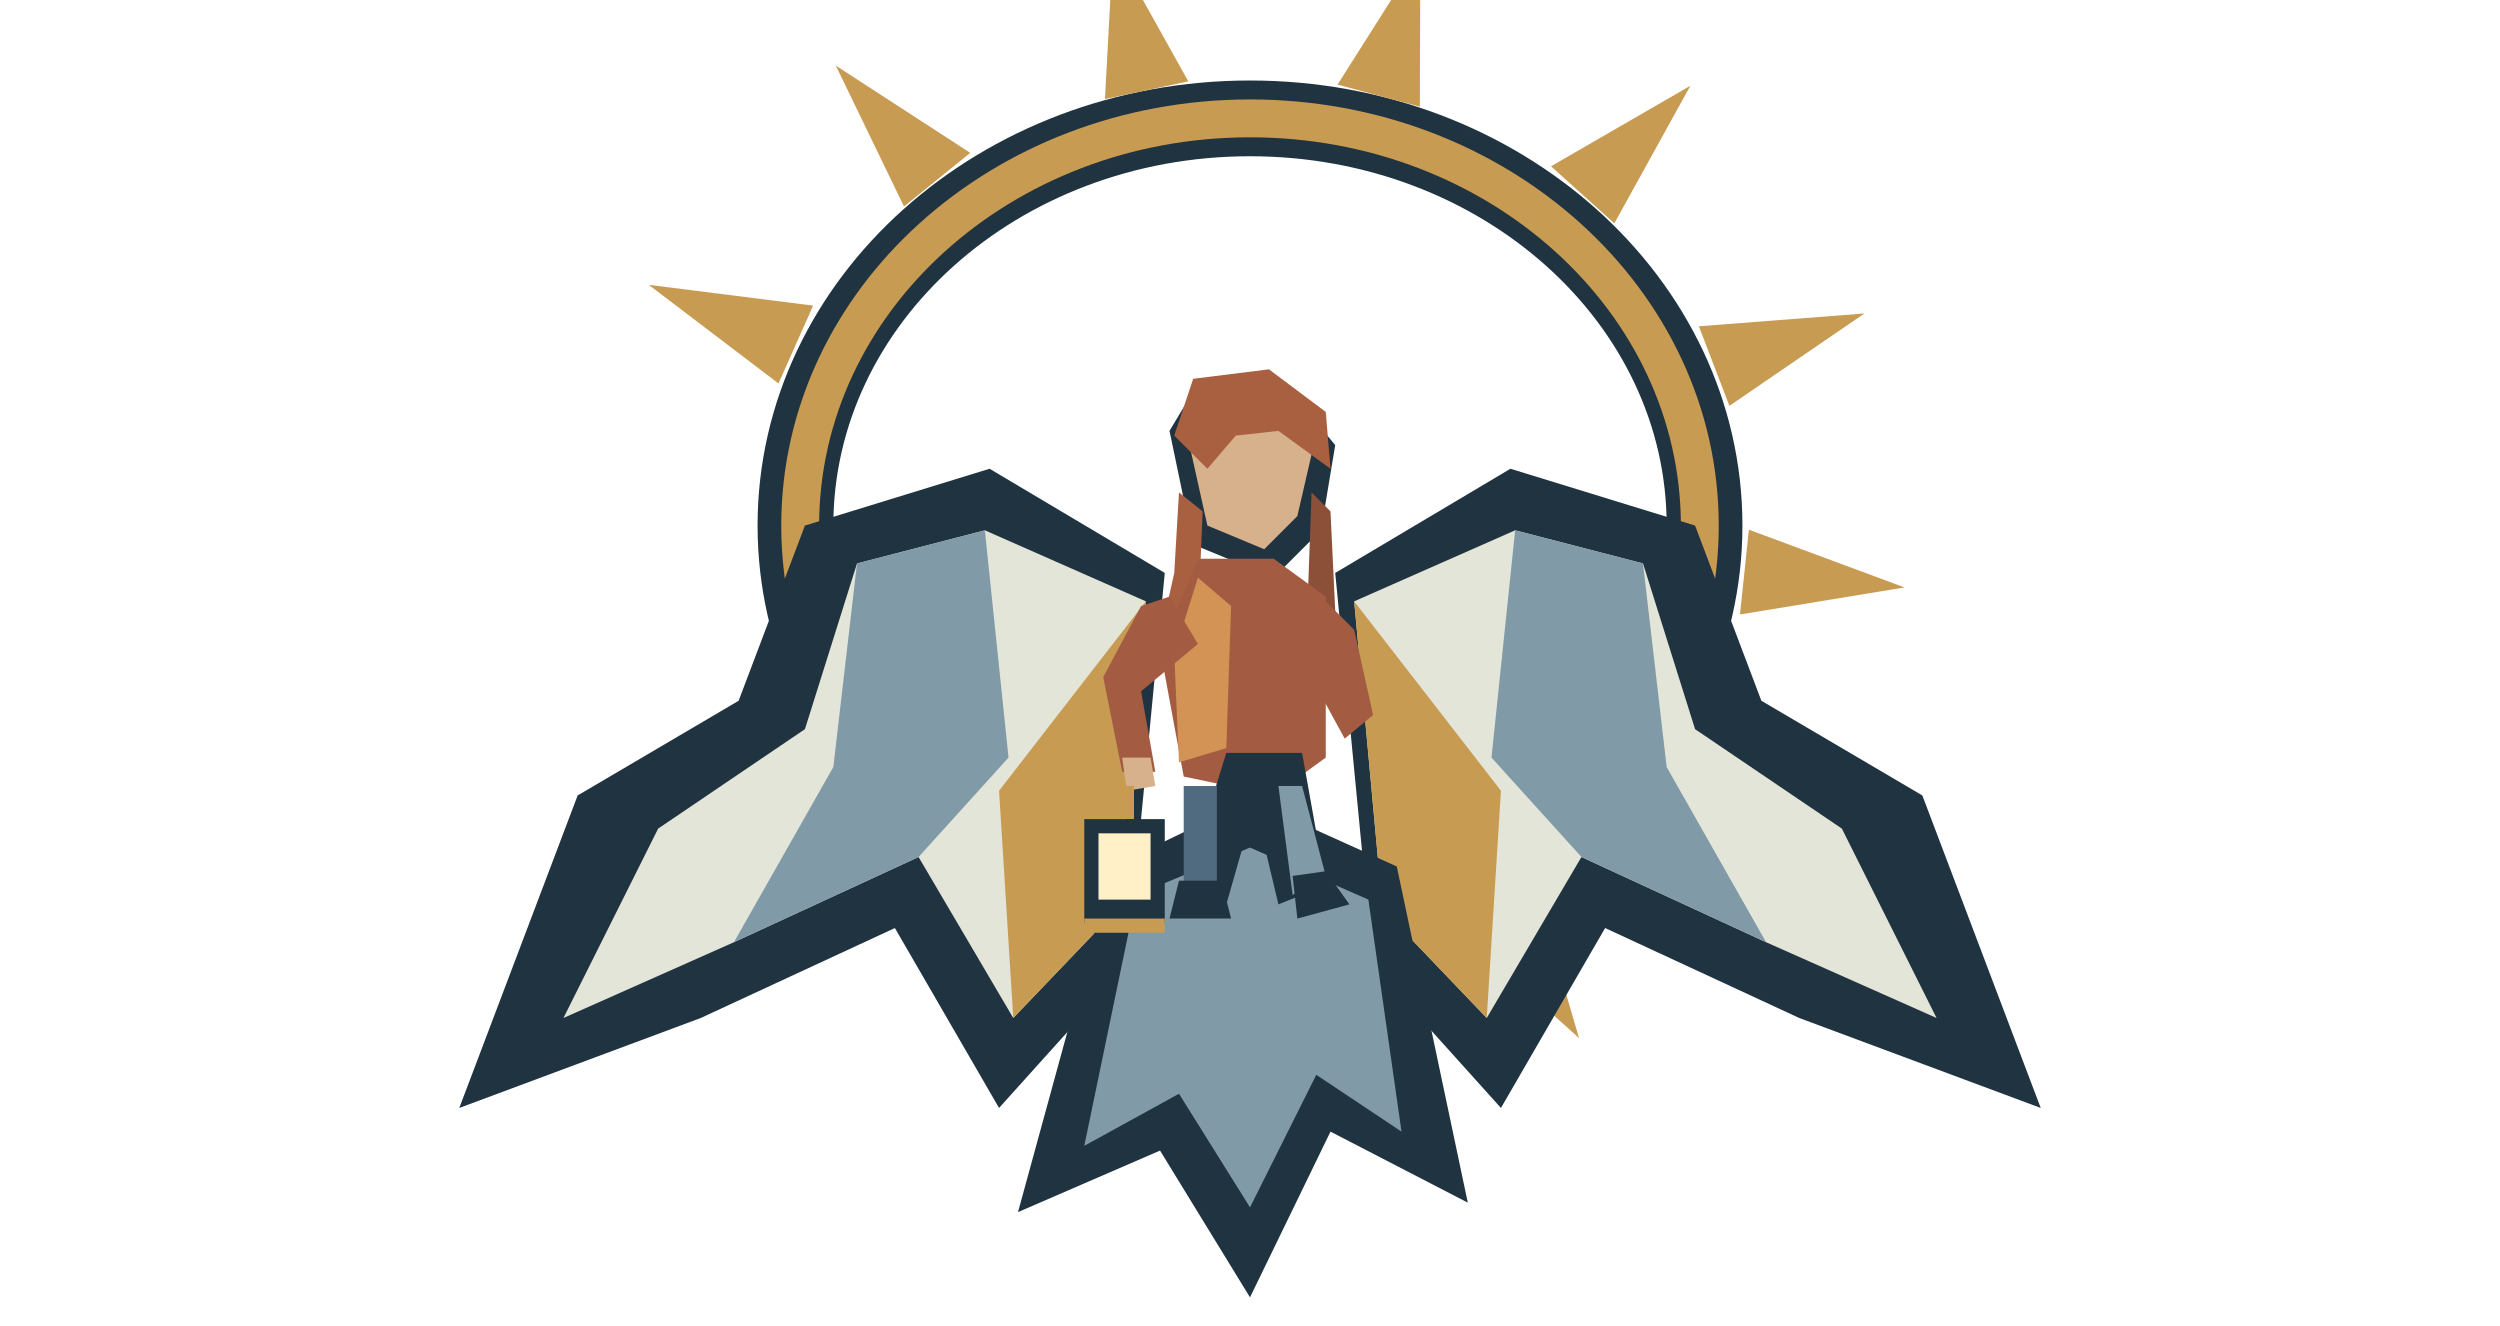
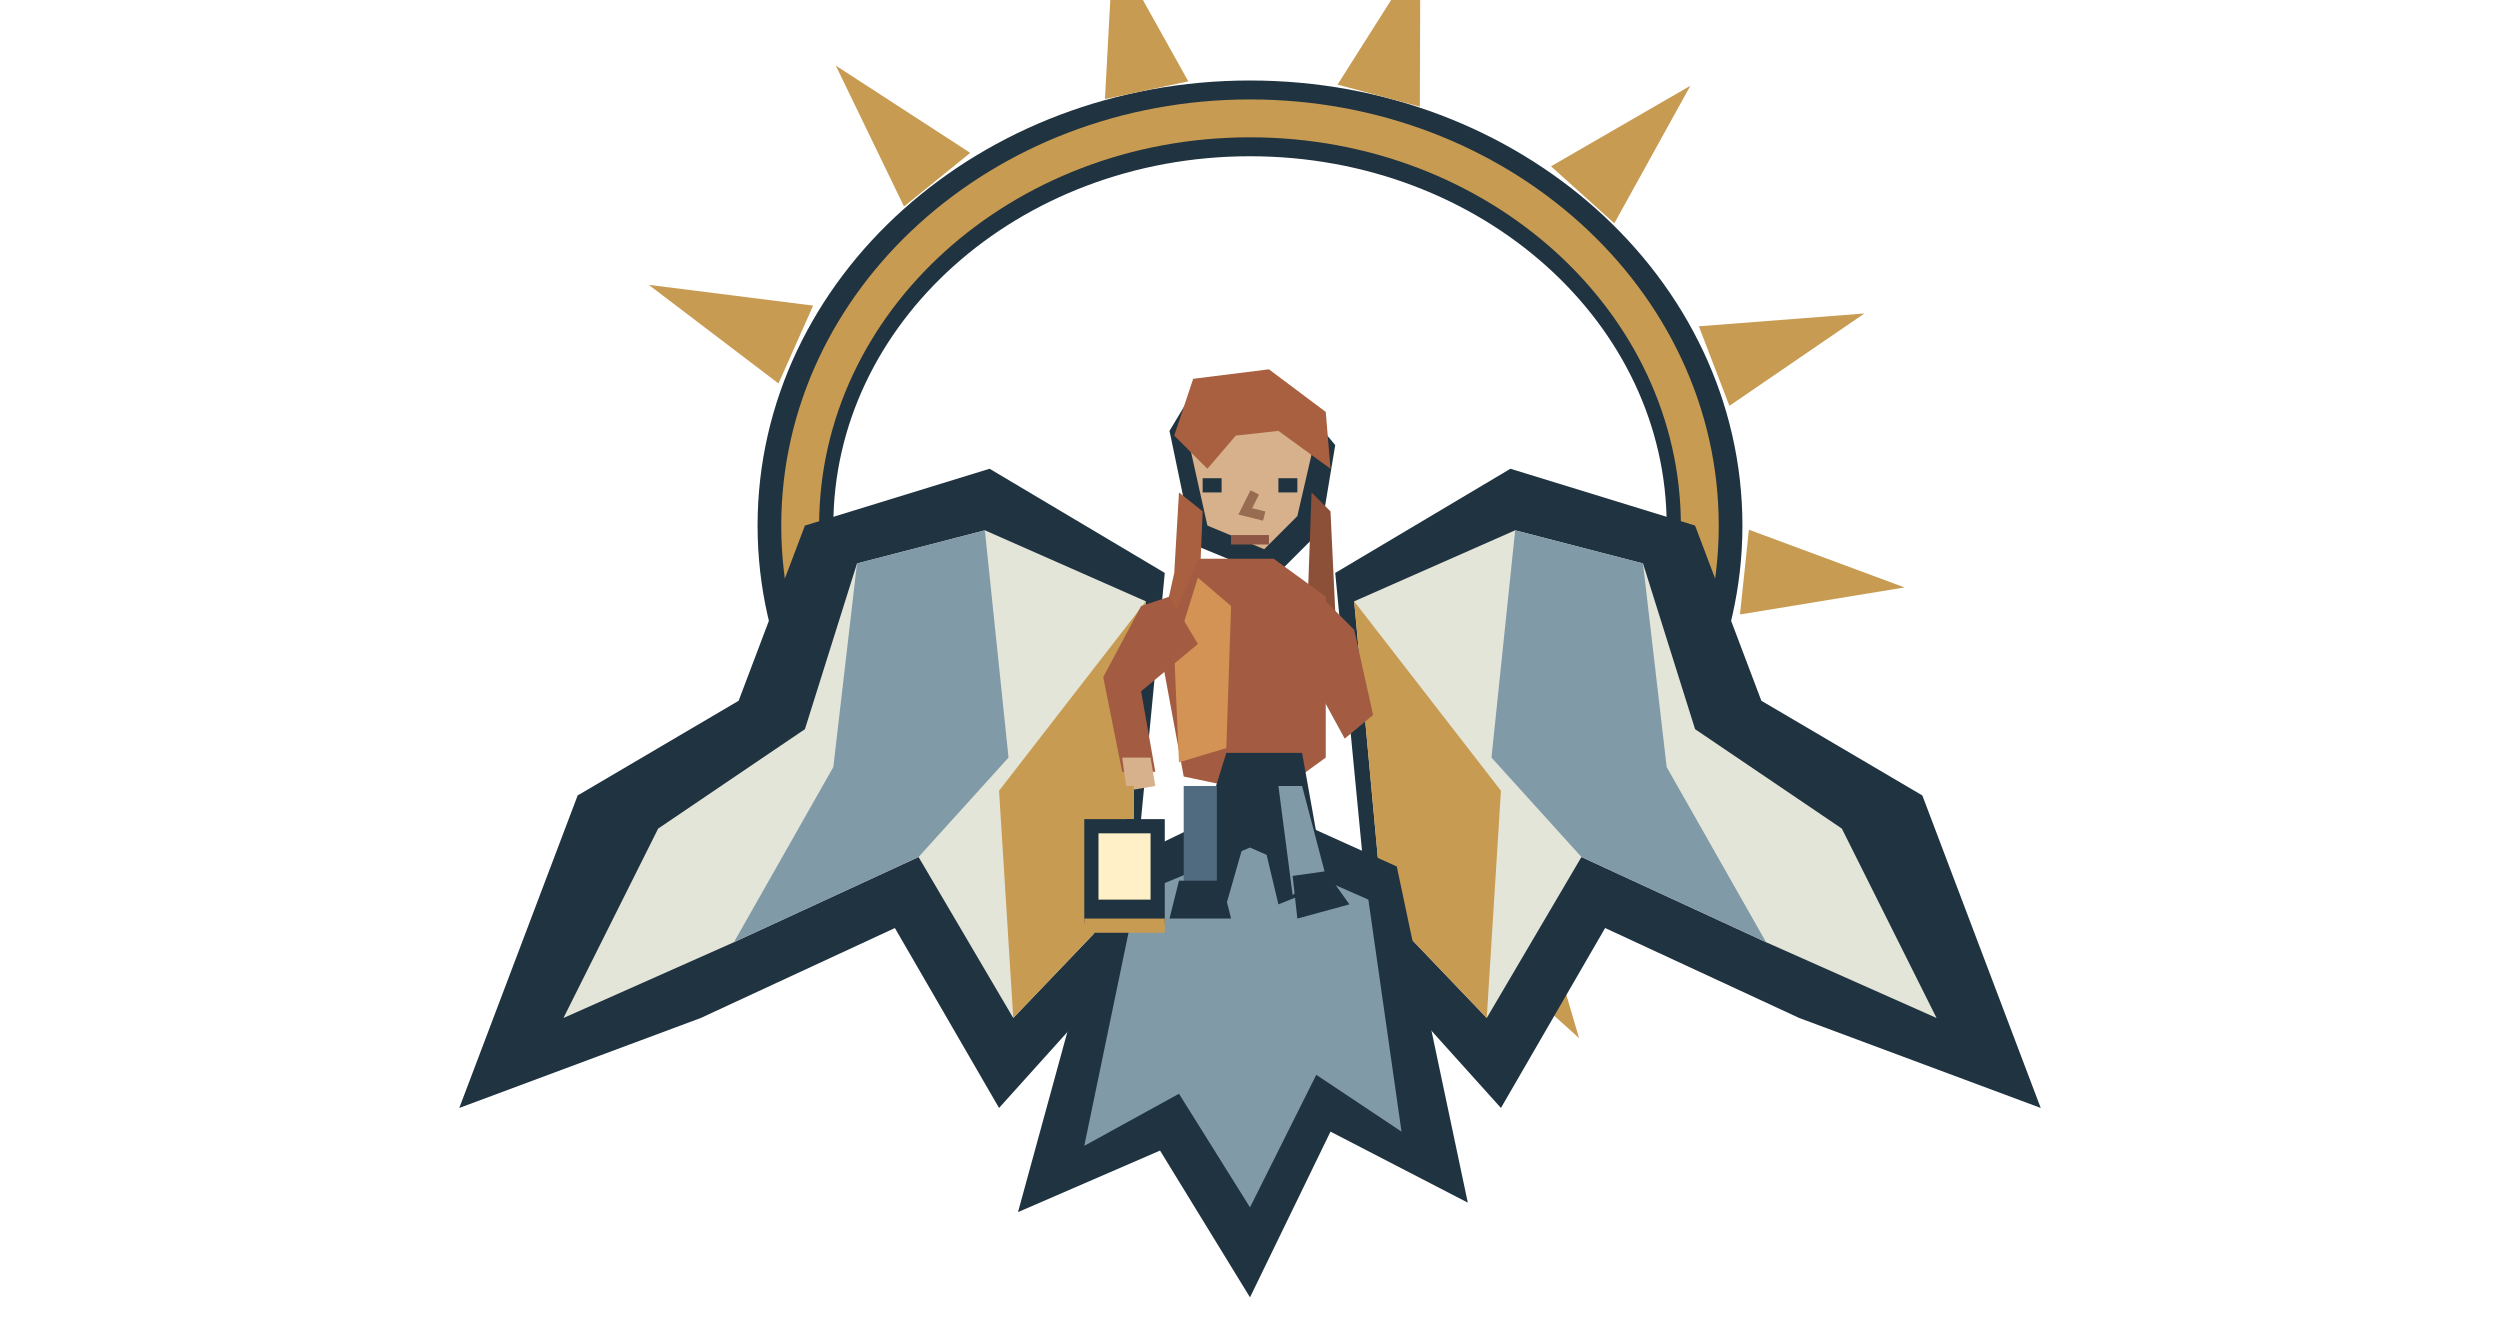
<svg xmlns="http://www.w3.org/2000/svg" width="528" height="280" viewBox="0 0 528 280">
  <ellipse cx="264" cy="111" rx="96" ry="86" fill="none" stroke="#203340" stroke-width="16" />
  <ellipse cx="264" cy="111" rx="95" ry="86" fill="none" stroke="#c89b53" stroke-width="8" />
  <polygon points="164.417,80.989 137.017,60.158 171.738,64.545" fill="#c89b53" />
  <polygon points="190.927,43.612 176.524,13.857 204.916,32.284" fill="#c89b53" />
  <polygon points="233.366,20.925 235.1,-11.268 250.973,17.183" fill="#c89b53" />
  <polygon points="282.483,17.874 299.976,-9.741 299.869,22.532" fill="#c89b53" />
  <polygon points="327.57,35.122 357.009,18.107 340.947,47.167" fill="#c89b53" />
  <polygon points="358.801,68.911 393.768,66.204 365.251,85.716" fill="#c89b53" />
  <polygon points="369.366,111.875 402.239,124.066 367.484,129.776" fill="#c89b53" />
  <polygon points="356.962,154.648 380.575,179.08 347.159,169.744" fill="#c89b53" />
  <polygon points="324.294,187.906 333.5,219.253 308.706,196.906" fill="#c89b53" />
  <polygon points="278.483,204.4 271.275,235.829 260.508,205.342" fill="#c89b53" />
  <polygon points="229.515,200.534 207.464,225.193 213.071,193.213" fill="#c89b53" />
  <polygon points="282,121 319,99 358,111 372,148 406,168 431,234 380,215 339,196 317,234 290,204" fill="#203340" />
  <polygon points="286,127 320,112 347,119 358,154 389,175 409,215 373,199 334,181 314,215 292,192" fill="#e4e5d9" />
  <polygon points="320,112 315,160 334,181 373,199 352,162 347,119" fill="#819aa8" />
  <polygon points="286,127 292,192 314,215 317,167" fill="#c89b53" />
  <polygon points="246,121 209,99 170,111 156,148 122,168 97,234 148,215 189,196 211,234 238,204" fill="#203340" />
  <polygon points="242,127 208,112 181,119 170,154 139,175 119,215 155,199 194,181 214,215 236,192" fill="#e4e5d9" />
  <polygon points="208,112 213,160 194,181 155,199 176,162 181,119" fill="#819aa8" />
  <polygon points="242,127 236,192 214,215 211,167" fill="#c89b53" />
  <polygon points="235,183 264,169 295,183 310,254 281,239 264,274 245,243 215,256" fill="#203340" />
  <polygon points="240,189 264,179 289,190 296,239 278,227 264,255 249,231 229,242" fill="#819aa8" />
  <polygon points="247,91 253,81 272,82 282,94 279,112 269,122 252,115" fill="#203340" />
  <polygon points="251,93 257,87 271,88 277,96 274,109 267,116 255,111" fill="#d6b18c" />
  <polygon points="248,92 252,80 268,78 280,87 281,99 270,91 261,92 255,99" fill="#a96040" />
  <polygon points="249,104 254,108 253,132 248,144 244,139 248,121" fill="#a96040" />
  <polygon points="277,104 281,108 282,129 287,140 283,145 276,132" fill="#8c5039" />
  <polygon points="253,118 269,118 280,126 280,160 269,168 250,164 245,137" fill="#a35c42" />
  <polygon points="253,122 260,128 259,158 249,161 248,138" fill="#d29354" />
  <polygon points="259,159 275,159 280,187 270,191 265,170 259,191 250,188" fill="#203340" />
  <polygon points="250,166 257,166 257,188 250,190" fill="#506b80" />
  <polygon points="270,166 275,166 280,185 273,189" fill="#819aa8" />
  <polygon points="249,186 258,186 260,194 247,194" fill="#203340" />
  <polygon points="273,185 280,184 285,191 274,194" fill="#203340" />
+   <path d="M254 101h4v3h-4Z" fill="#203340" />
+   <path d="M270 101h4v3h-4Z" fill="#203340" />
+   <polyline points="265,104 263,108 267,109" fill="none" stroke="#976c51" stroke-width="2" />
+   <path d="M260 113h8v2h-8Z" fill="#8d5645" />
  <polygon points="247,126 241,128 233,143 237,163 244,163 241,146 253,136" fill="#a35c42" />
  <polygon points="278,125 286,133 290,151 284,156 278,145 271,138" fill="#a35c42" />
  <polygon points="237,160 243,160 244,166 238,167" fill="#d6b18c" />
  <polyline points="238,166 238,173" fill="none" stroke="#c89b53" stroke-width="3" />
  <path d="M229 173h17v22h-17Z" fill="#203340" />
  <path d="M232 176h11v14h-11Z" fill="#fff0c7" />
  <path d="M229 194h17v3h-17Z" fill="#c89b53" />
</svg>
